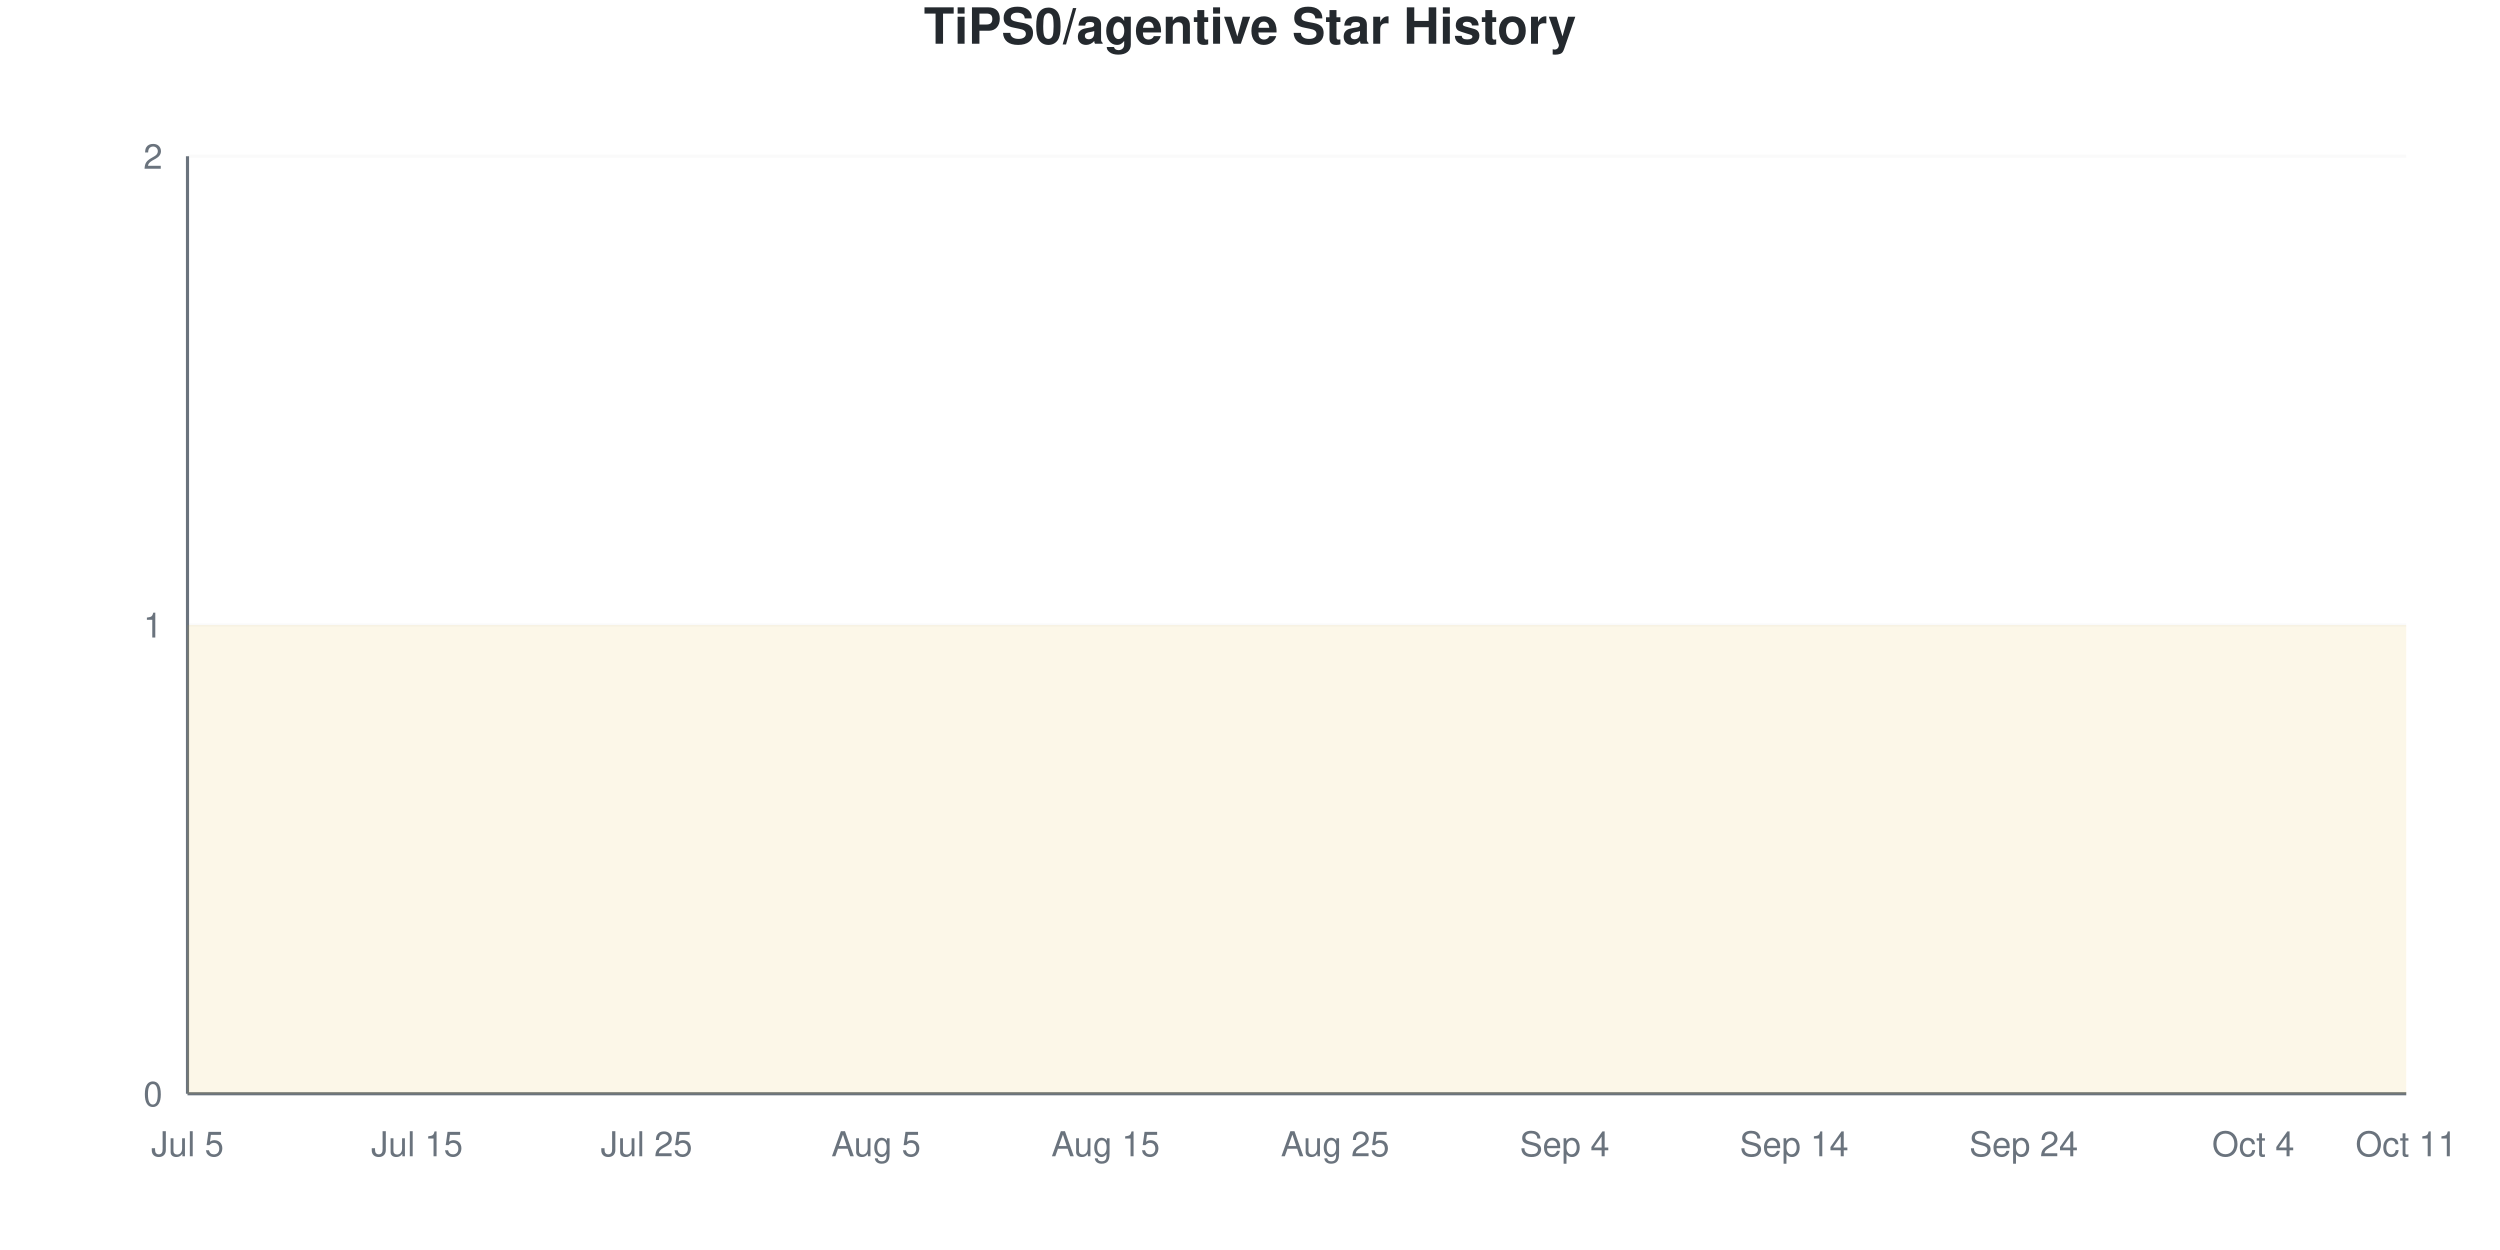
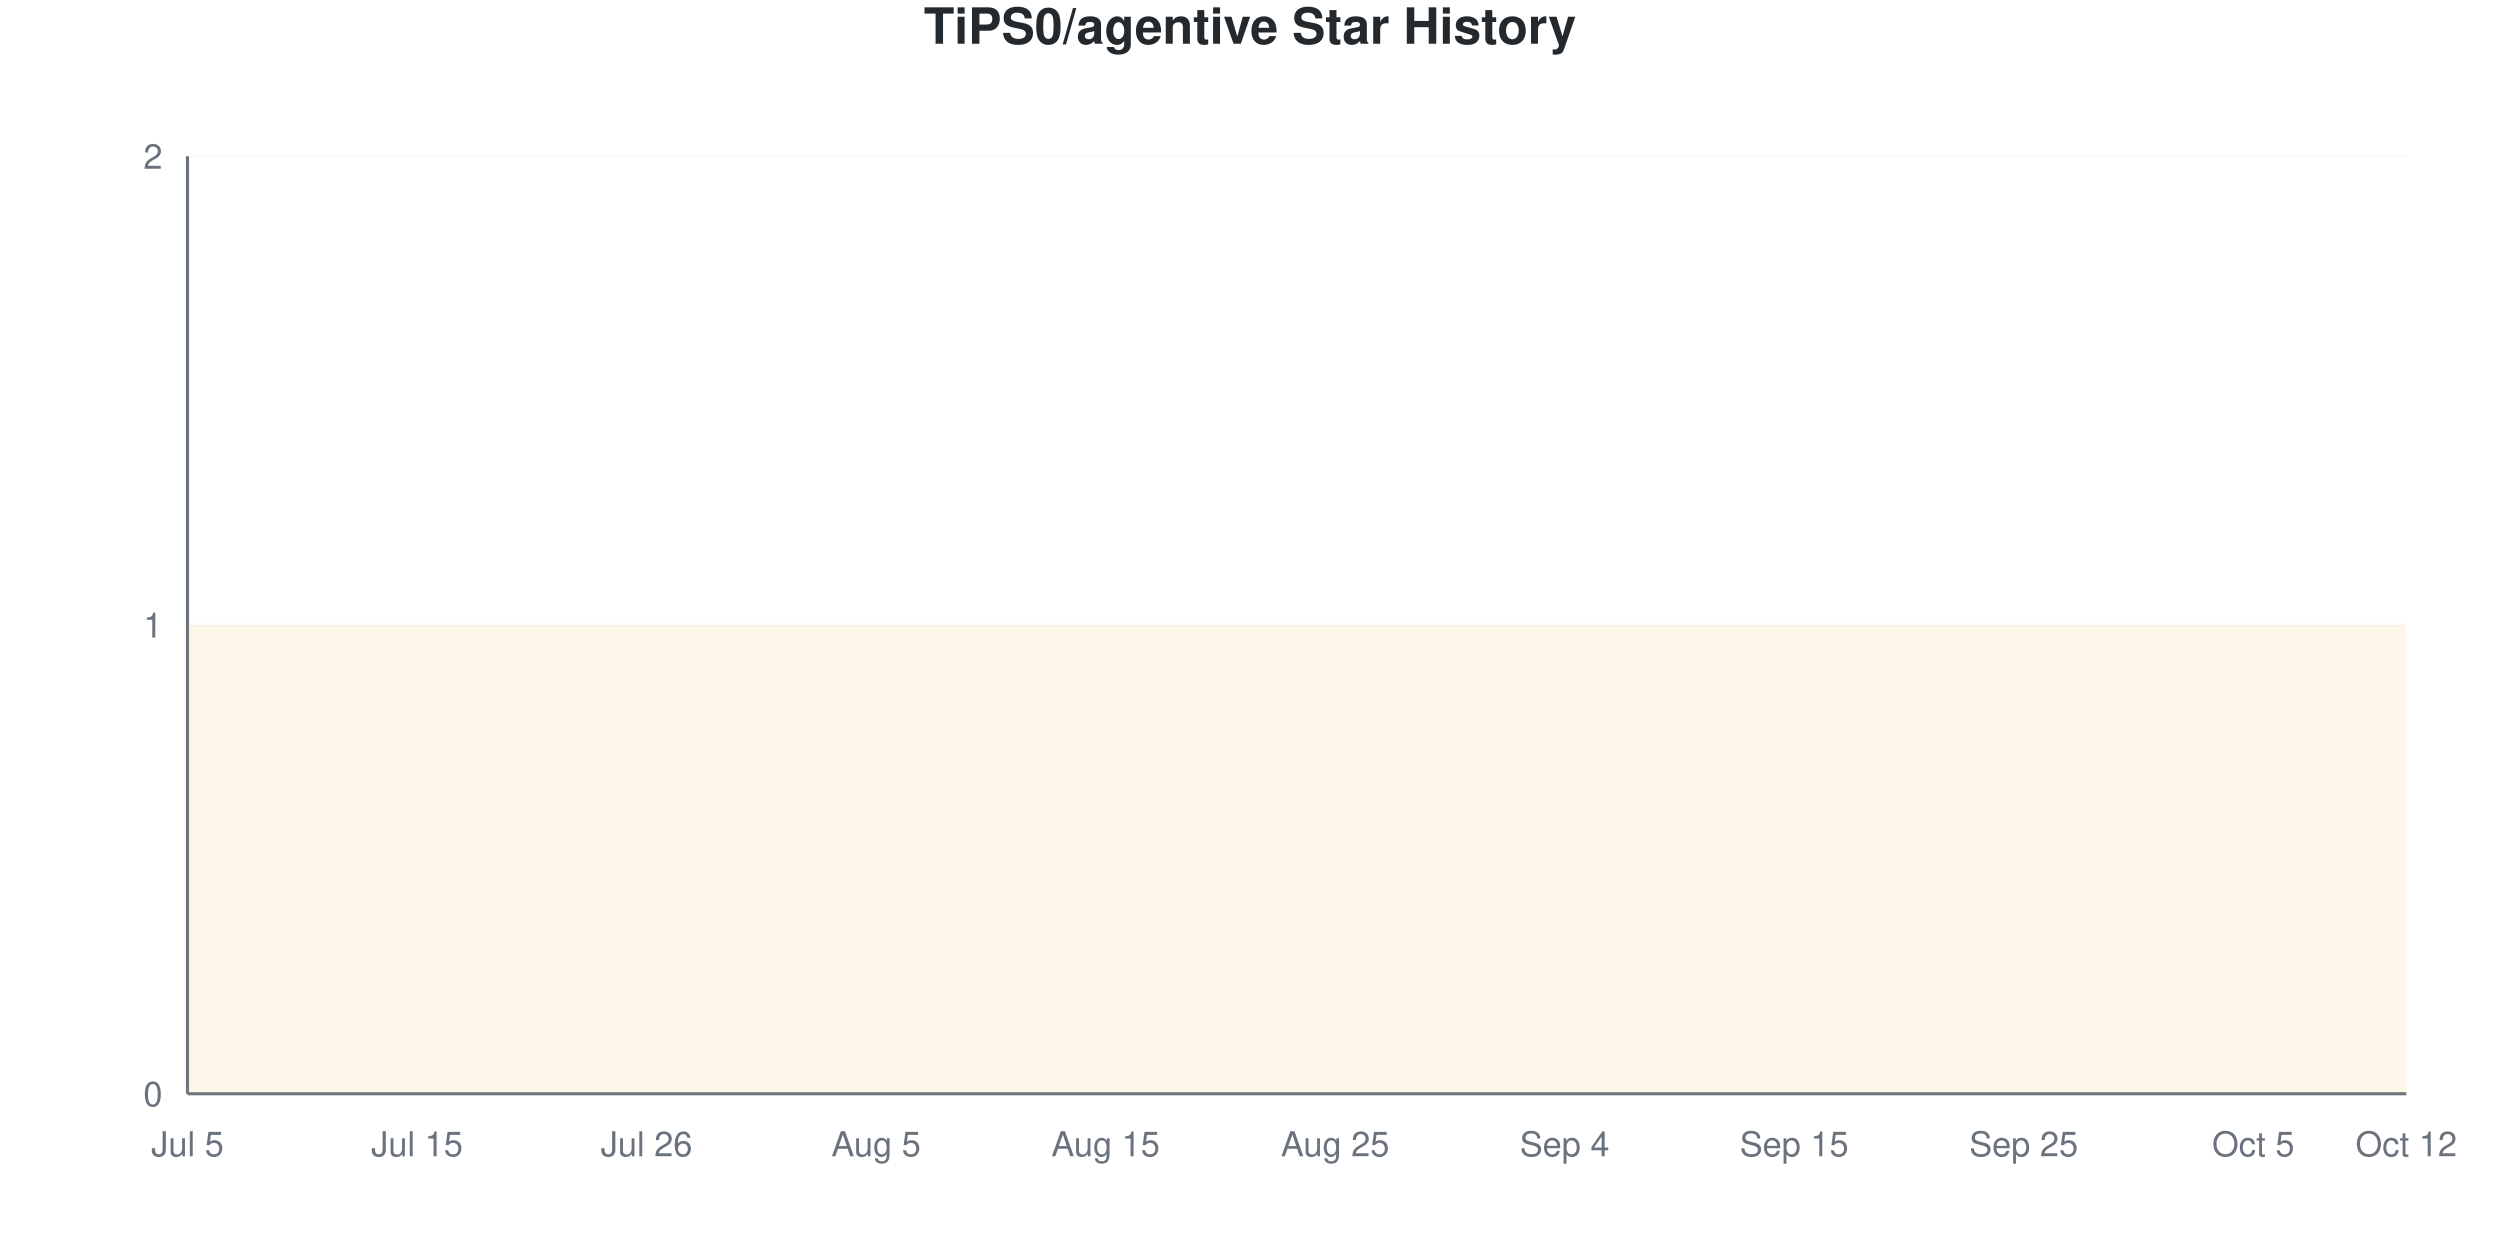
<svg xmlns="http://www.w3.org/2000/svg" viewBox="0 0 800 400" width="800" height="400">
  <style>
    @keyframes drawLine {
      to { stroke-dashoffset: 0; }
    }
    @keyframes fadeInPoint {
      from { opacity: 0; }
      to { opacity: 1; }
    }
    .data-line-0 {
      stroke-dasharray: 1290;
      stroke-dashoffset: 1290;
      animation: drawLine 2s ease-out forwards;
    }
    .data-point {
      opacity: 0;
      animation: fadeInPoint 0.5s ease-out forwards;
    }
    .chart-bg { fill: #fff; }
    .chart-text { fill: #24292e; }
    .chart-muted { fill: #6a737d; }
    .chart-grid { stroke: #eee; }
    .chart-axis { stroke: #6a737d; }
    @media (prefers-color-scheme: dark) {
      .chart-bg { fill: #0d1117; }
      .chart-text { fill: #e6edf3; }
      .chart-muted { fill: #8b949e; }
      .chart-grid { stroke: #21262d; }
      .chart-axis { stroke: #8b949e; }
    }
  </style>
  <rect width="800" height="400" class="chart-bg" />
  <text x="400" y="14" text-anchor="middle" class="chart-text" font-size="16" font-weight="bold" font-family="-apple-system, BlinkMacSystemFont, 'Segoe UI', Helvetica, Arial, sans-serif">TiPS0/agentive Star History</text>
  <g class="grid">
    <line x1="60" y1="350" x2="770" y2="350" class="chart-grid" stroke-opacity="0.3" />
    <text x="52" y="354" text-anchor="end" class="chart-muted" font-size="11" font-family="-apple-system, BlinkMacSystemFont, 'Segoe UI', Helvetica, Arial, sans-serif">0</text>
    <line x1="60" y1="200" x2="770" y2="200" class="chart-grid" stroke-opacity="0.3" />
    <text x="52" y="204" text-anchor="end" class="chart-muted" font-size="11" font-family="-apple-system, BlinkMacSystemFont, 'Segoe UI', Helvetica, Arial, sans-serif">1</text>
    <line x1="60" y1="50" x2="770" y2="50" class="chart-grid" stroke-opacity="0.3" />
    <text x="52" y="54" text-anchor="end" class="chart-muted" font-size="11" font-family="-apple-system, BlinkMacSystemFont, 'Segoe UI', Helvetica, Arial, sans-serif">2</text>
  </g>
  <g class="milestones">
    
  </g>
  <g class="x-axis">
    <text x="60" y="370" text-anchor="middle" class="chart-muted" font-size="11" font-family="-apple-system, BlinkMacSystemFont, 'Segoe UI', Helvetica, Arial, sans-serif">Jul 5</text>
    <text x="133.448" y="370" text-anchor="middle" class="chart-muted" font-size="11" font-family="-apple-system, BlinkMacSystemFont, 'Segoe UI', Helvetica, Arial, sans-serif">Jul 15</text>
-     <text x="206.897" y="370" text-anchor="middle" class="chart-muted" font-size="11" font-family="-apple-system, BlinkMacSystemFont, 'Segoe UI', Helvetica, Arial, sans-serif">Jul 25</text>
+     <text x="206.897" y="370" text-anchor="middle" class="chart-muted" font-size="11" font-family="-apple-system, BlinkMacSystemFont, 'Segoe UI', Helvetica, Arial, sans-serif">Jul 26</text>
    <text x="280.345" y="370" text-anchor="middle" class="chart-muted" font-size="11" font-family="-apple-system, BlinkMacSystemFont, 'Segoe UI', Helvetica, Arial, sans-serif">Aug 5</text>
    <text x="353.793" y="370" text-anchor="middle" class="chart-muted" font-size="11" font-family="-apple-system, BlinkMacSystemFont, 'Segoe UI', Helvetica, Arial, sans-serif">Aug 15</text>
    <text x="427.241" y="370" text-anchor="middle" class="chart-muted" font-size="11" font-family="-apple-system, BlinkMacSystemFont, 'Segoe UI', Helvetica, Arial, sans-serif">Aug 25</text>
    <text x="500.69" y="370" text-anchor="middle" class="chart-muted" font-size="11" font-family="-apple-system, BlinkMacSystemFont, 'Segoe UI', Helvetica, Arial, sans-serif">Sep 4</text>
-     <text x="574.138" y="370" text-anchor="middle" class="chart-muted" font-size="11" font-family="-apple-system, BlinkMacSystemFont, 'Segoe UI', Helvetica, Arial, sans-serif">Sep 14</text>
-     <text x="647.586" y="370" text-anchor="middle" class="chart-muted" font-size="11" font-family="-apple-system, BlinkMacSystemFont, 'Segoe UI', Helvetica, Arial, sans-serif">Sep 24</text>
-     <text x="721.034" y="370" text-anchor="middle" class="chart-muted" font-size="11" font-family="-apple-system, BlinkMacSystemFont, 'Segoe UI', Helvetica, Arial, sans-serif">Oct 4</text>
-     <text x="770" y="370" text-anchor="middle" class="chart-muted" font-size="11" font-family="-apple-system, BlinkMacSystemFont, 'Segoe UI', Helvetica, Arial, sans-serif">Oct 11</text>
+     <text x="574.138" y="370" text-anchor="middle" class="chart-muted" font-size="11" font-family="-apple-system, BlinkMacSystemFont, 'Segoe UI', Helvetica, Arial, sans-serif">Sep 15</text>
+     <text x="647.586" y="370" text-anchor="middle" class="chart-muted" font-size="11" font-family="-apple-system, BlinkMacSystemFont, 'Segoe UI', Helvetica, Arial, sans-serif">Sep 25</text>
+     <text x="721.034" y="370" text-anchor="middle" class="chart-muted" font-size="11" font-family="-apple-system, BlinkMacSystemFont, 'Segoe UI', Helvetica, Arial, sans-serif">Oct 5</text>
+     <text x="770" y="370" text-anchor="middle" class="chart-muted" font-size="11" font-family="-apple-system, BlinkMacSystemFont, 'Segoe UI', Helvetica, Arial, sans-serif">Oct 12</text>
  </g>
  <line x1="60" y1="50" x2="60" y2="350" class="chart-axis" stroke-width="1" />
  <line x1="60" y1="350" x2="770" y2="350" class="chart-axis" stroke-width="1" />
  <path d="M60,350 L60,200 C68.161,200 76.322,200 84.483,200 C92.644,200 100.805,200 108.966,200 C117.126,200 125.287,200 133.448,200 C141.609,200 149.77,200 157.931,200 C166.092,200 174.253,200 182.414,200 C190.575,200 198.736,200 206.897,200 C215.057,200 223.218,200 231.379,200 C239.54,200 247.701,200 255.862,200 C264.023,200 272.184,200 280.345,200 C288.506,200 296.667,200 304.828,200 C312.989,200 321.149,200 329.31,200 C337.471,200 345.632,200 353.793,200 C361.954,200 370.115,200 378.276,200 C386.437,200 394.598,200 402.759,200 C410.92,200 419.08,200 427.241,200 C435.402,200 443.563,200 451.724,200 C459.885,200 468.046,200 476.207,200 C484.368,200 492.529,200 500.69,200 C508.851,200 517.011,200 525.172,200 C533.333,200 541.494,200 549.655,200 C557.816,200 565.977,200 574.138,200 C582.299,200 590.46,200 598.621,200 C606.782,200 614.943,200 623.103,200 C631.264,200 639.425,200 647.586,200 C655.747,200 663.908,200 672.069,200 C680.23,200 688.391,200 696.552,200 C704.713,200 712.874,200 721.034,200 C729.195,200 737.356,200 745.517,200 C753.678,200 761.839,200 770,200 L770,350 L60,350 Z" fill="#dfb317" fill-opacity="0.1" />
  <path d="M60,350 L60,200 C68.161,200 76.322,200 84.483,200 C92.644,200 100.805,200 108.966,200 C117.126,200 125.287,200 133.448,200 C141.609,200 149.77,200 157.931,200 C166.092,200 174.253,200 182.414,200 C190.575,200 198.736,200 206.897,200 C215.057,200 223.218,200 231.379,200 C239.54,200 247.701,200 255.862,200 C264.023,200 272.184,200 280.345,200 C288.506,200 296.667,200 304.828,200 C312.989,200 321.149,200 329.31,200 C337.471,200 345.632,200 353.793,200 C361.954,200 370.115,200 378.276,200 C386.437,200 394.598,200 402.759,200 C410.92,200 419.08,200 427.241,200 C435.402,200 443.563,200 451.724,200 C459.885,200 468.046,200 476.207,200 C484.368,200 492.529,200 500.69,200 C508.851,200 517.011,200 525.172,200 C533.333,200 541.494,200 549.655,200 C557.816,200 565.977,200 574.138,200 C582.299,200 590.46,200 598.621,200 C606.782,200 614.943,200 623.103,200 C631.264,200 639.425,200 647.586,200 C655.747,200 663.908,200 672.069,200 C680.23,200 688.391,200 696.552,200 C704.713,200 712.874,200 721.034,200 C729.195,200 737.356,200 745.517,200 C753.678,200 761.839,200 770,200" fill="none" stroke="#dfb317" stroke-width="2.5" class="data-line-0" />
  <g class="points">
    <circle cx="60" cy="200" r="4" fill="#dfb317" class="data-point" style="animation-delay: 1.50s" />
    <circle cx="84.483" cy="200" r="4" fill="#dfb317" class="data-point" style="animation-delay: 1.55s" />
    <circle cx="108.966" cy="200" r="4" fill="#dfb317" class="data-point" style="animation-delay: 1.60s" />
    <circle cx="133.448" cy="200" r="4" fill="#dfb317" class="data-point" style="animation-delay: 1.65s" />
    <circle cx="157.931" cy="200" r="4" fill="#dfb317" class="data-point" style="animation-delay: 1.70s" />
    <circle cx="182.414" cy="200" r="4" fill="#dfb317" class="data-point" style="animation-delay: 1.75s" />
    <circle cx="206.897" cy="200" r="4" fill="#dfb317" class="data-point" style="animation-delay: 1.80s" />
    <circle cx="231.379" cy="200" r="4" fill="#dfb317" class="data-point" style="animation-delay: 1.85s" />
    <circle cx="255.862" cy="200" r="4" fill="#dfb317" class="data-point" style="animation-delay: 1.90s" />
    <circle cx="280.345" cy="200" r="4" fill="#dfb317" class="data-point" style="animation-delay: 1.95s" />
    <circle cx="304.828" cy="200" r="4" fill="#dfb317" class="data-point" style="animation-delay: 2.00s" />
    <circle cx="329.31" cy="200" r="4" fill="#dfb317" class="data-point" style="animation-delay: 2.05s" />
    <circle cx="353.793" cy="200" r="4" fill="#dfb317" class="data-point" style="animation-delay: 2.10s" />
    <circle cx="378.276" cy="200" r="4" fill="#dfb317" class="data-point" style="animation-delay: 2.15s" />
    <circle cx="402.759" cy="200" r="4" fill="#dfb317" class="data-point" style="animation-delay: 2.20s" />
    <circle cx="427.241" cy="200" r="4" fill="#dfb317" class="data-point" style="animation-delay: 2.25s" />
    <circle cx="451.724" cy="200" r="4" fill="#dfb317" class="data-point" style="animation-delay: 2.30s" />
    <circle cx="476.207" cy="200" r="4" fill="#dfb317" class="data-point" style="animation-delay: 2.35s" />
    <circle cx="500.69" cy="200" r="4" fill="#dfb317" class="data-point" style="animation-delay: 2.40s" />
    <circle cx="525.172" cy="200" r="4" fill="#dfb317" class="data-point" style="animation-delay: 2.45s" />
    <circle cx="549.655" cy="200" r="4" fill="#dfb317" class="data-point" style="animation-delay: 2.50s" />
    <circle cx="574.138" cy="200" r="4" fill="#dfb317" class="data-point" style="animation-delay: 2.55s" />
    <circle cx="598.621" cy="200" r="4" fill="#dfb317" class="data-point" style="animation-delay: 2.60s" />
    <circle cx="623.103" cy="200" r="4" fill="#dfb317" class="data-point" style="animation-delay: 2.65s" />
    <circle cx="647.586" cy="200" r="4" fill="#dfb317" class="data-point" style="animation-delay: 2.70s" />
    <circle cx="672.069" cy="200" r="4" fill="#dfb317" class="data-point" style="animation-delay: 2.75s" />
    <circle cx="696.552" cy="200" r="4" fill="#dfb317" class="data-point" style="animation-delay: 2.80s" />
    <circle cx="721.034" cy="200" r="4" fill="#dfb317" class="data-point" style="animation-delay: 2.85s" />
    <circle cx="745.517" cy="200" r="4" fill="#dfb317" class="data-point" style="animation-delay: 2.90s" />
    <circle cx="770" cy="200" r="4" fill="#dfb317" class="data-point" style="animation-delay: 2.95s" />
  </g>
</svg>
